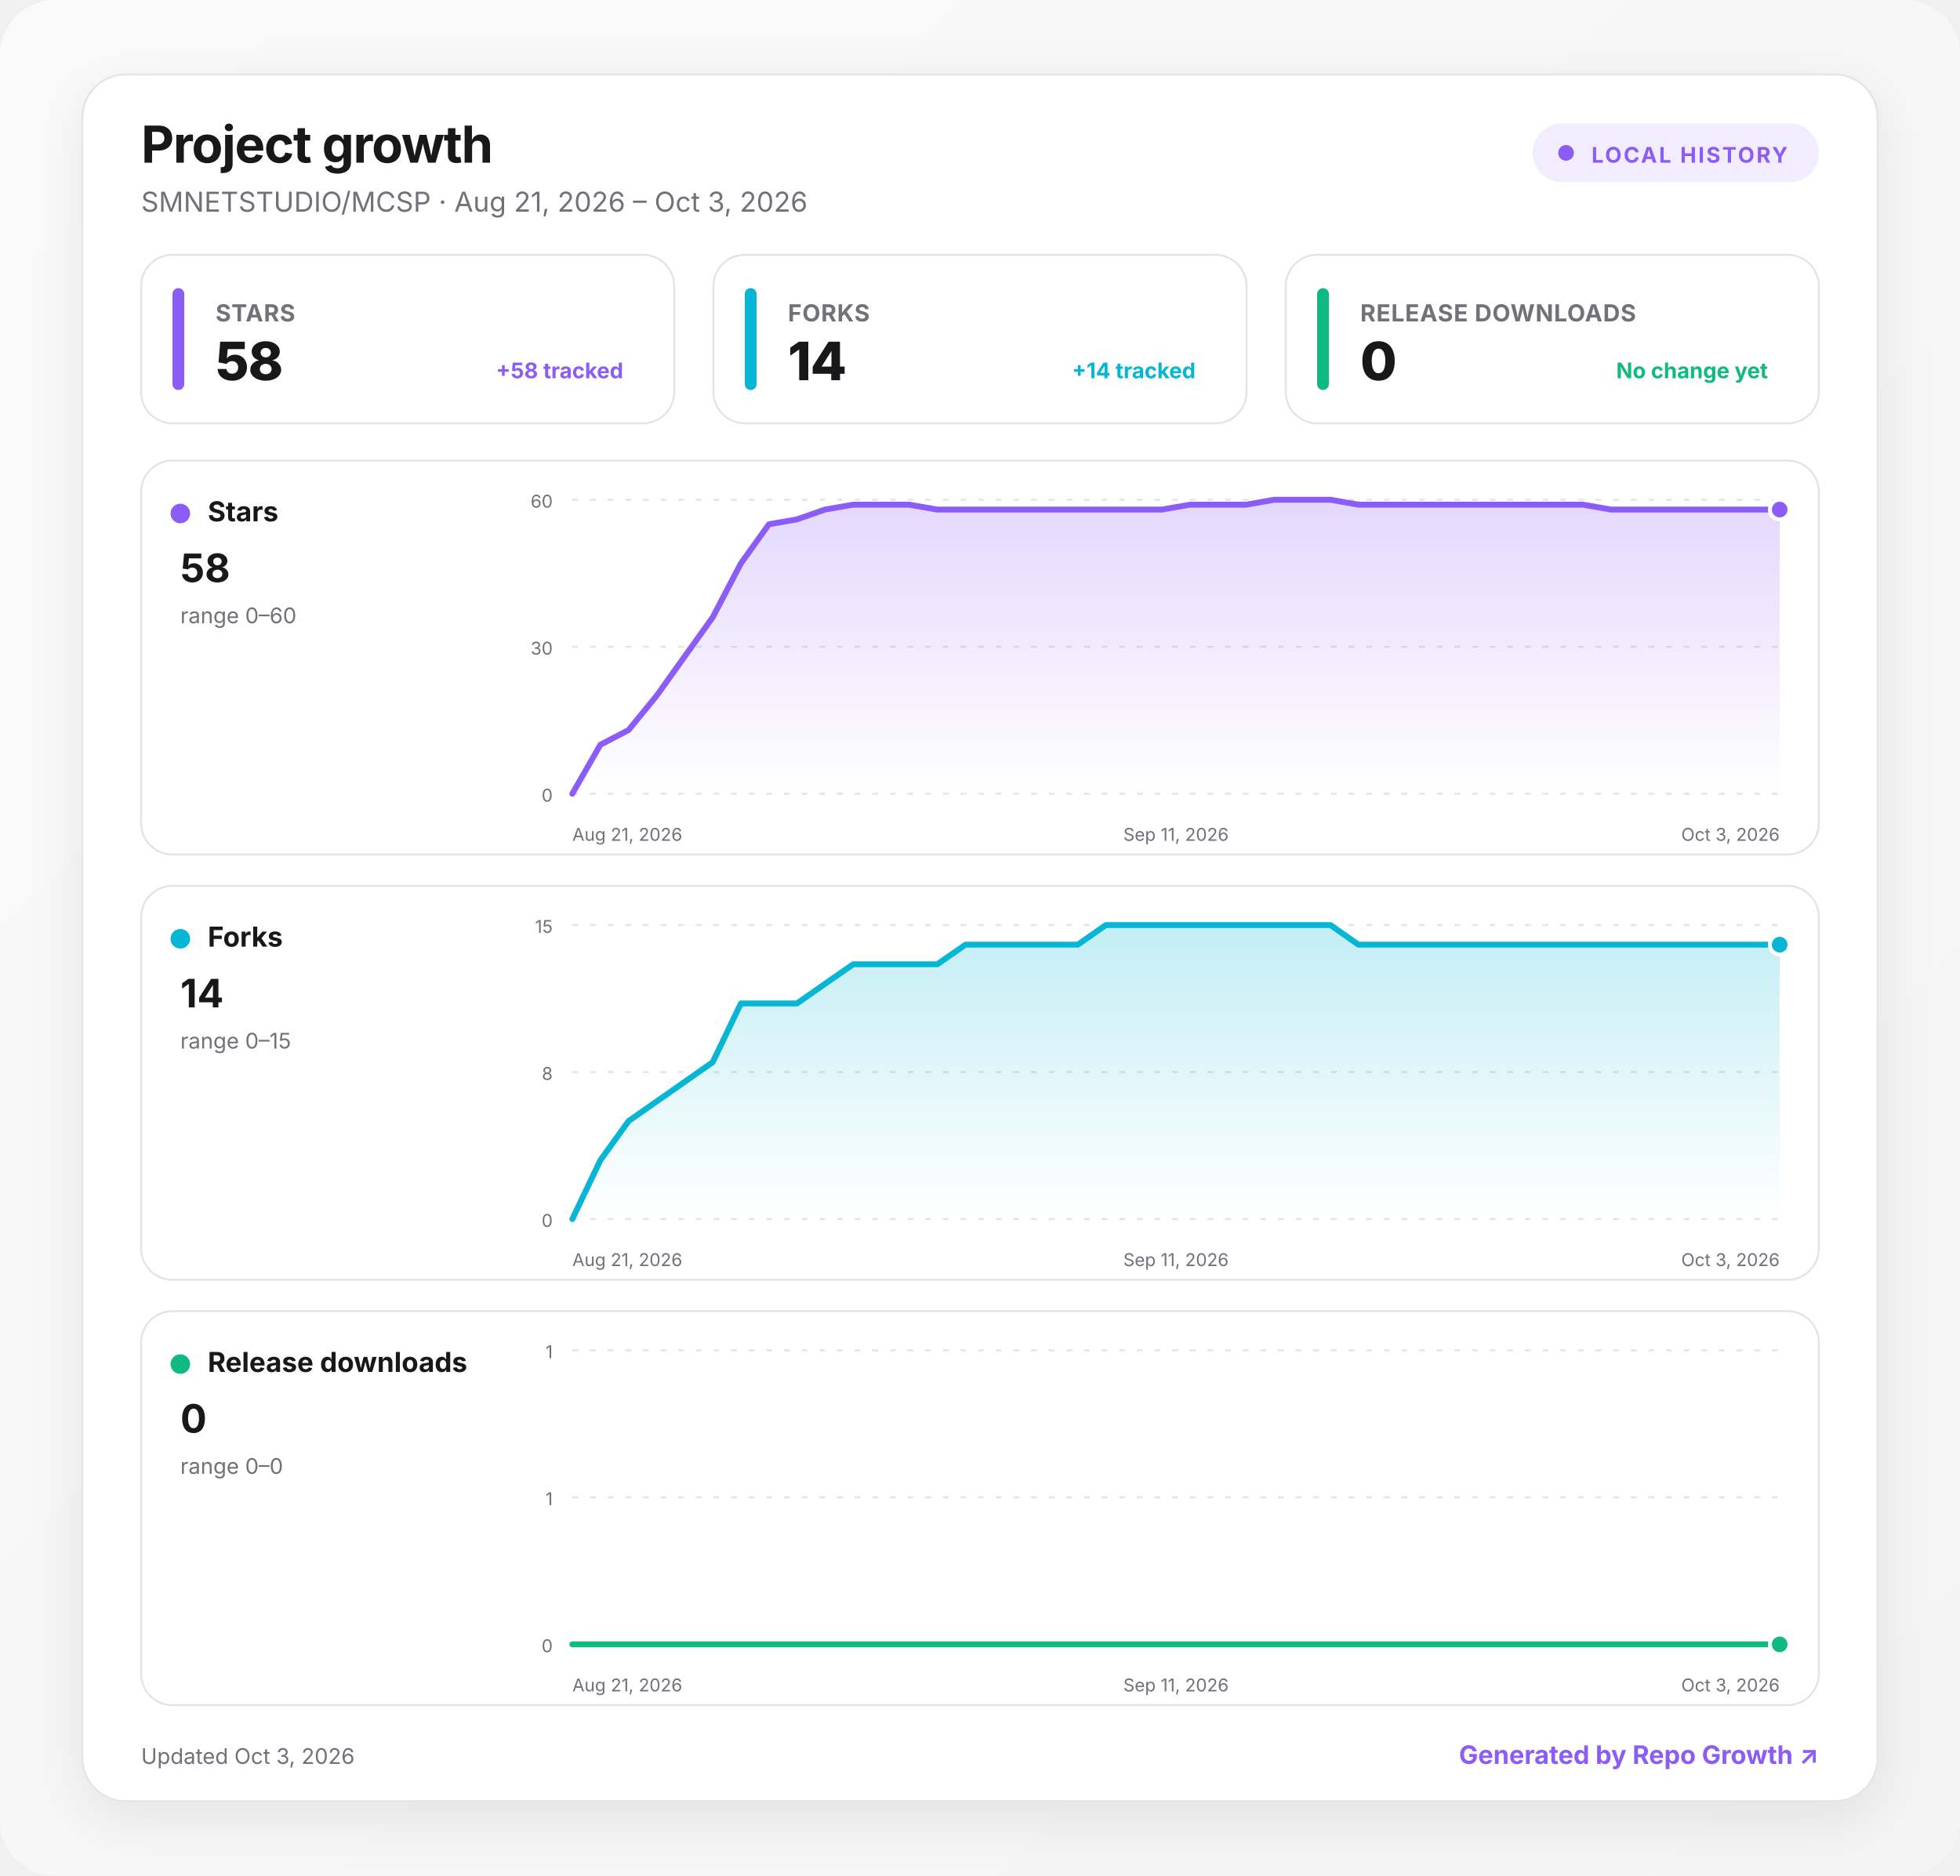
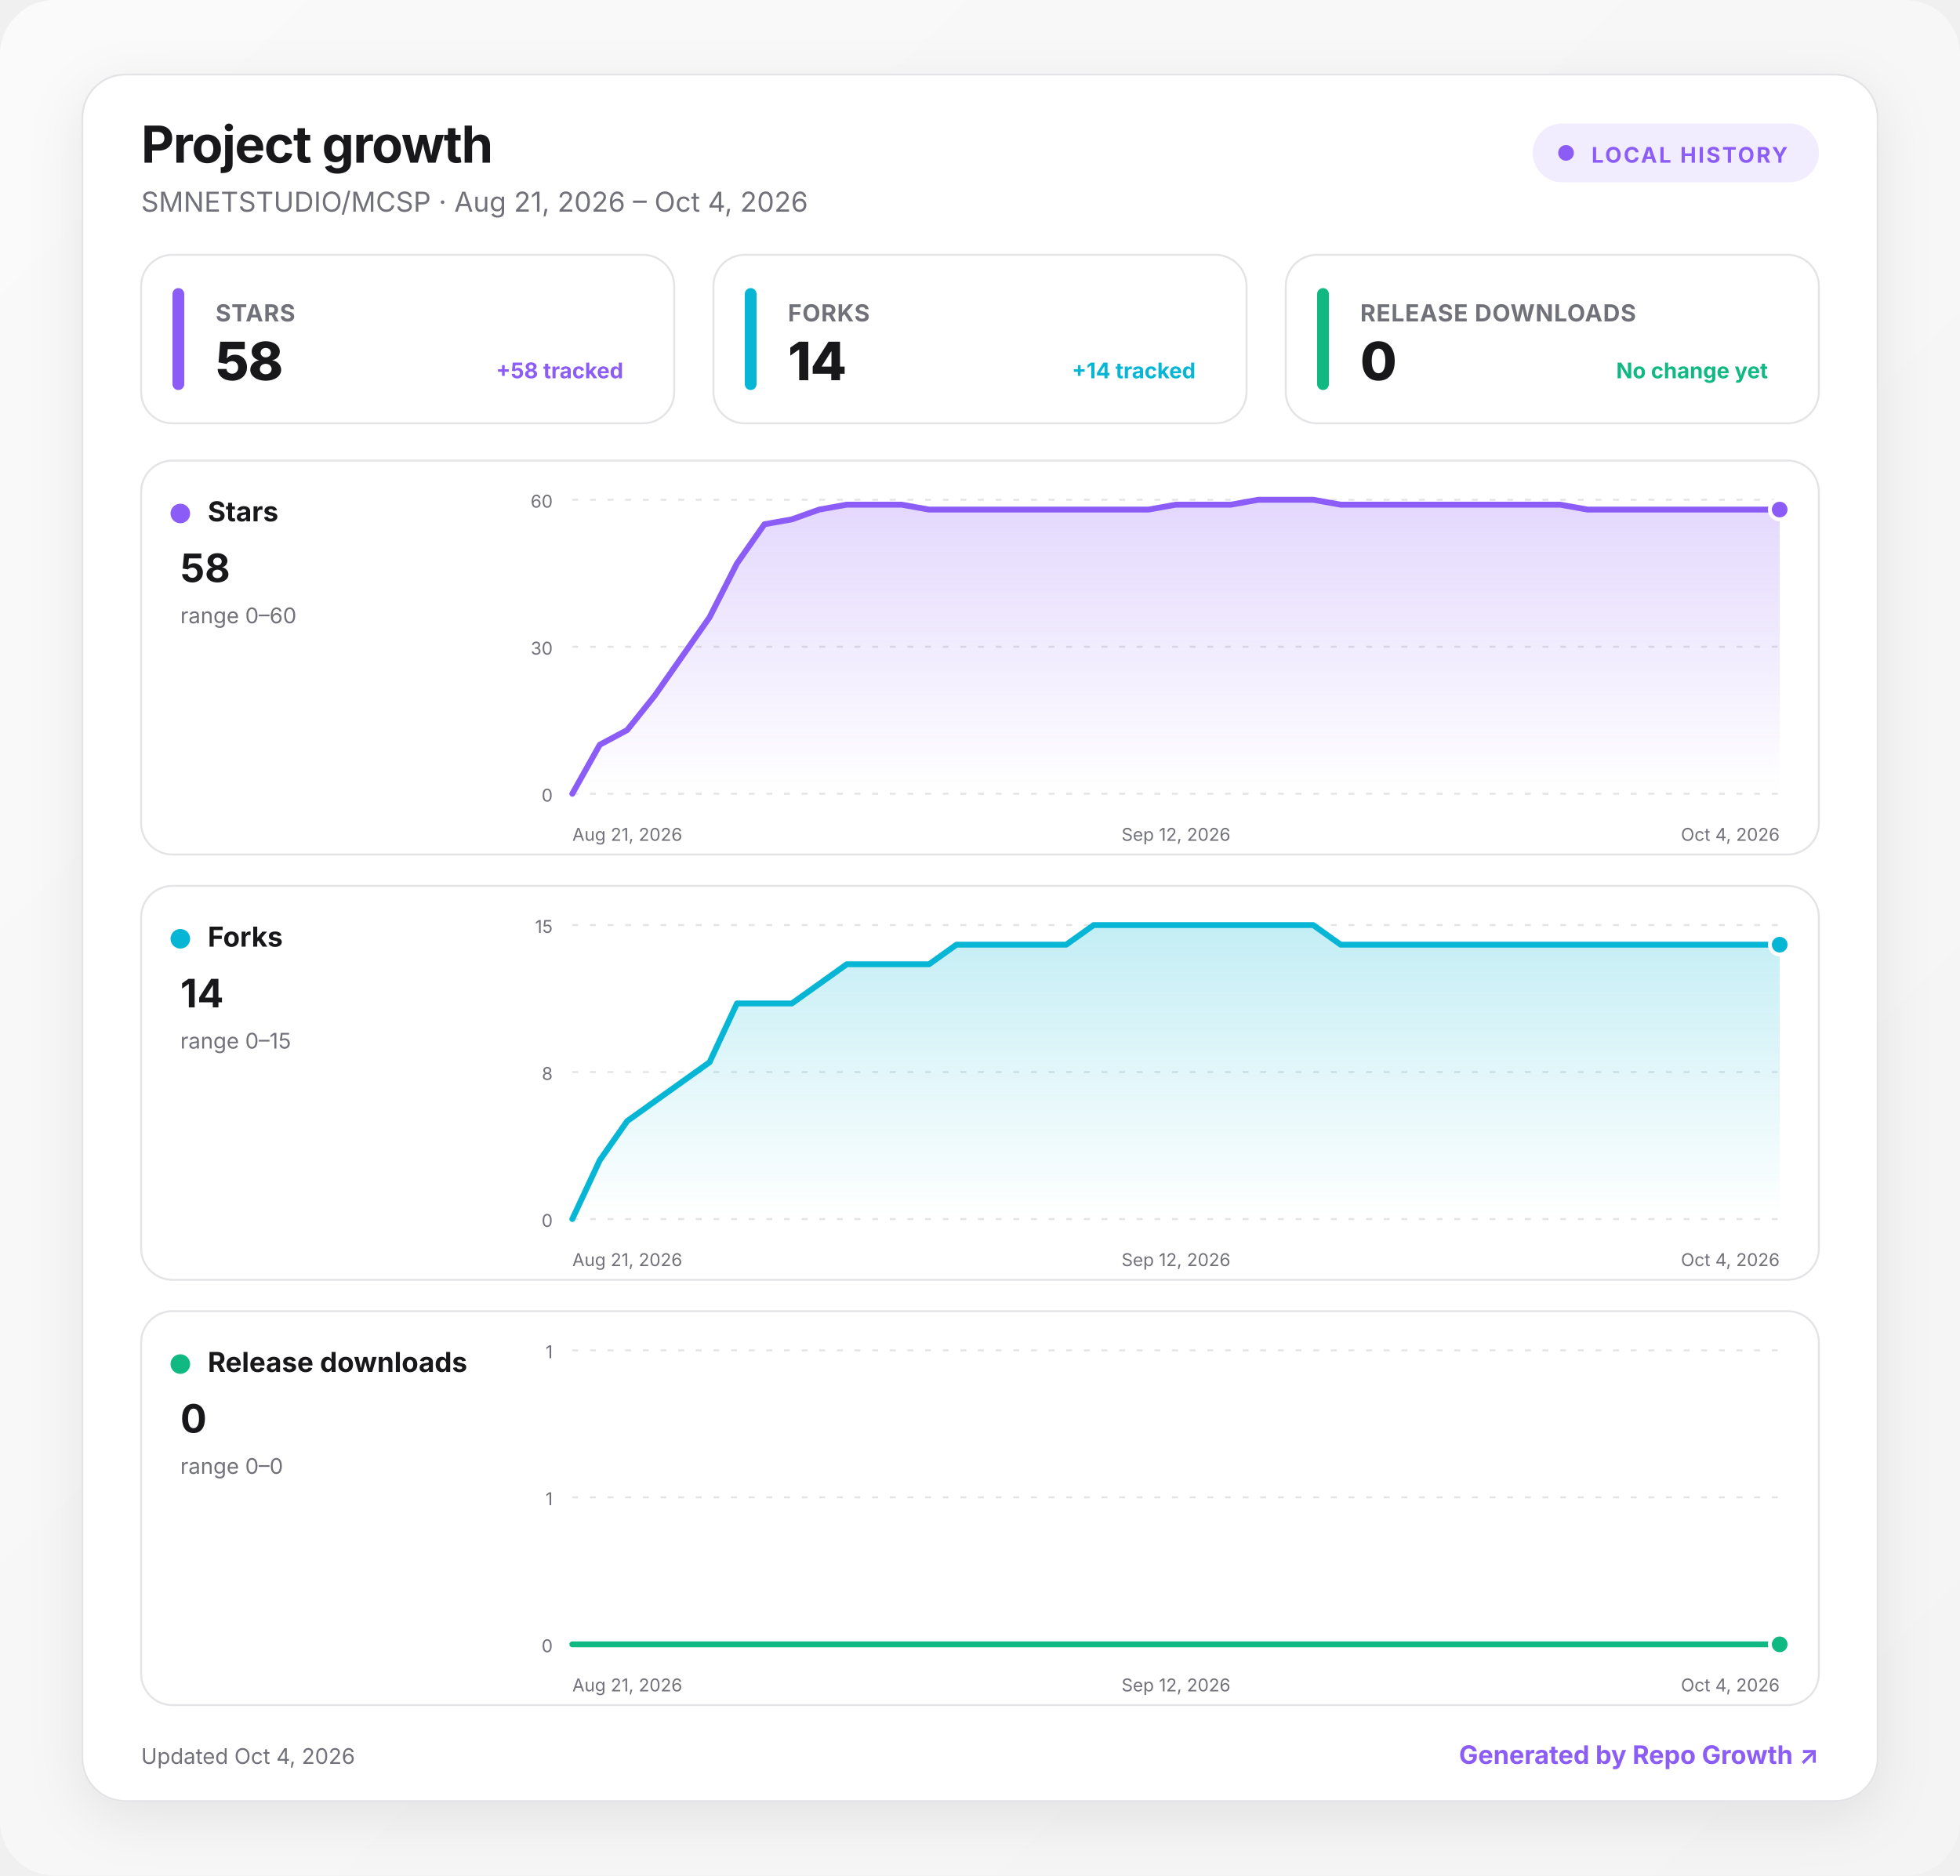
<svg xmlns="http://www.w3.org/2000/svg" width="1000" height="957" viewBox="0 0 1000 957" role="img" aria-labelledby="title desc">
  <defs>
    <linearGradient id="background" x1="0" y1="0" x2="1" y2="1">
      <stop offset="0" stop-color="#fafafa" />
      <stop offset="1" stop-color="#f4f4f5" />
    </linearGradient>
    <linearGradient id="fill-stars" x1="0" y1="0" x2="0" y2="1">
      <stop offset="0" stop-color="#8b5cf6" stop-opacity=".24" />
      <stop offset="1" stop-color="#8b5cf6" stop-opacity="0" />
    </linearGradient>
    <linearGradient id="fill-forks" x1="0" y1="0" x2="0" y2="1">
      <stop offset="0" stop-color="#06b6d4" stop-opacity=".24" />
      <stop offset="1" stop-color="#06b6d4" stop-opacity="0" />
    </linearGradient>
    <linearGradient id="fill-downloads" x1="0" y1="0" x2="0" y2="1">
      <stop offset="0" stop-color="#10b981" stop-opacity=".24" />
      <stop offset="1" stop-color="#10b981" stop-opacity="0" />
    </linearGradient>
    <filter id="shadow" x="-10%" y="-10%" width="120%" height="130%">
      <feDropShadow dx="0" dy="8" stdDeviation="14" flood-color="#18181b" flood-opacity=".08" />
    </filter>
    <style>
      :root { color-scheme: light dark; }
      .bg { fill: url(#background); }
      .surface { fill: #ffffff; stroke: #e4e4e7; }
      .panel { fill: #ffffff; stroke: #e4e4e7; }
      .primary { fill: #18181b; }
      .secondary { fill: #71717a; }
      .grid { stroke: #e4e4e7; }
      text { font-family: Inter, ui-sans-serif, system-ui, -apple-system, BlinkMacSystemFont, "Segoe UI", sans-serif; }
      @media (prefers-color-scheme: dark) {
        .bg { fill: #09090b; }
        .surface, .panel { fill: #111113; stroke: #27272a; }
        .primary { fill: #fafafa; }
        .secondary { fill: #a1a1aa; }
        .grid { stroke: #27272a; }
      }
    </style>
  </defs>
  <rect class="bg" width="1000" height="957" rx="28" />
  <g transform="translate(42 38)">
    <rect x="0" y="0" width="916" height="881" rx="22" class="surface" filter="url(#shadow)" />
    <text x="30" y="45" class="primary" font-size="26" font-weight="750" letter-spacing="-.5">Project growth</text>
-     <text x="30" y="70" class="secondary" font-size="14">SMNETSTUDIO/MCSP · Aug 21, 2026 – Oct 3, 2026</text>
+     <text x="30" y="70" class="secondary" font-size="14">SMNETSTUDIO/MCSP · Aug 21, 2026 – Oct 4, 2026</text>
    <g transform="translate(740 25)">
      <rect width="146" height="30" rx="15" fill="#8b5cf6" fill-opacity=".12" />
      <circle cx="17" cy="15" r="4" fill="#8b5cf6" />
      <text x="30" y="20" fill="#8b5cf6" font-size="11" font-weight="700" letter-spacing="1">LOCAL HISTORY</text>
    </g>
    <g transform="translate(30 92)">
      <rect width="272" height="86" rx="16" class="panel" />
      <rect x="16" y="17" width="6" height="52" rx="3" fill="#8b5cf6" />
      <text x="38" y="34" class="secondary" font-size="12" font-weight="650" letter-spacing=".3">STARS</text>
      <text x="38" y="64" class="primary" font-size="27" font-weight="760" letter-spacing="-.5">58</text>
      <text x="246" y="63" text-anchor="end" fill="#8b5cf6" font-size="11" font-weight="650">+58 tracked</text>
    </g>
    <g transform="translate(322 92)">
      <rect width="272" height="86" rx="16" class="panel" />
      <rect x="16" y="17" width="6" height="52" rx="3" fill="#06b6d4" />
      <text x="38" y="34" class="secondary" font-size="12" font-weight="650" letter-spacing=".3">FORKS</text>
      <text x="38" y="64" class="primary" font-size="27" font-weight="760" letter-spacing="-.5">14</text>
      <text x="246" y="63" text-anchor="end" fill="#06b6d4" font-size="11" font-weight="650">+14 tracked</text>
    </g>
    <g transform="translate(614 92)">
      <rect width="272" height="86" rx="16" class="panel" />
      <rect x="16" y="17" width="6" height="52" rx="3" fill="#10b981" />
      <text x="38" y="34" class="secondary" font-size="12" font-weight="650" letter-spacing=".3">RELEASE DOWNLOADS</text>
      <text x="38" y="64" class="primary" font-size="27" font-weight="760" letter-spacing="-.5">0</text>
      <text x="246" y="63" text-anchor="end" fill="#10b981" font-size="11" font-weight="650">No change yet</text>
    </g>
    <g transform="translate(30 197)">
      <rect width="856" height="201" rx="16" class="panel" />
      <circle cx="20" cy="27" r="5" fill="#8b5cf6" />
      <text x="34" y="31" class="primary" font-size="14" font-weight="700">Stars</text>
      <text x="20" y="62" class="primary" font-size="20" font-weight="750">58</text>
      <text x="20" y="83" class="secondary" font-size="11">range 0–60</text>
      <line x1="220" x2="836" y1="20" y2="20" class="grid" stroke-width="1" stroke-dasharray="3 6" />
      <text x="210" y="24" text-anchor="end" class="secondary" font-size="9">60</text>
      <line x1="220" x2="836" y1="95" y2="95" class="grid" stroke-width="1" stroke-dasharray="3 6" />
      <text x="210" y="99" text-anchor="end" class="secondary" font-size="9">30</text>
      <line x1="220" x2="836" y1="170" y2="170" class="grid" stroke-width="1" stroke-dasharray="3 6" />
      <text x="210" y="174" text-anchor="end" class="secondary" font-size="9">0</text>
-       <path d="M220 170 L234.3 145 L248.7 137.5 L263 120 L277.3 100 L291.6 80 L306 52.5 L320.3 32.5 L334.6 30 L348.9 25 L363.3 22.5 L377.6 22.5 L391.9 22.5 L406.2 25 L420.6 25 L434.9 25 L449.2 25 L463.5 25 L477.9 25 L492.2 25 L506.5 25 L520.8 25 L535.2 22.5 L549.5 22.5 L563.8 22.5 L578.1 20 L592.5 20 L606.8 20 L621.1 22.5 L635.4 22.5 L649.8 22.5 L664.1 22.5 L678.4 22.5 L692.7 22.5 L707.1 22.5 L721.4 22.5 L735.7 22.5 L750 25 L764.4 25 L778.7 25 L793 25 L807.3 25 L821.7 25 L836 25 L836 170 L220 170 Z" fill="url(#fill-stars)" />
-       <path d="M220 170 L234.3 145 L248.7 137.5 L263 120 L277.3 100 L291.6 80 L306 52.5 L320.3 32.5 L334.6 30 L348.9 25 L363.3 22.5 L377.6 22.5 L391.9 22.5 L406.2 25 L420.6 25 L434.9 25 L449.2 25 L463.5 25 L477.9 25 L492.2 25 L506.5 25 L520.8 25 L535.2 22.5 L549.5 22.5 L563.8 22.5 L578.1 20 L592.5 20 L606.8 20 L621.1 22.5 L635.4 22.5 L649.8 22.5 L664.1 22.5 L678.4 22.5 L692.7 22.5 L707.1 22.5 L721.4 22.5 L735.7 22.5 L750 25 L764.4 25 L778.7 25 L793 25 L807.3 25 L821.7 25 L836 25" fill="none" stroke="#8b5cf6" stroke-width="3" stroke-linecap="round" stroke-linejoin="round" />
+       <path d="M220 170 L234 145 L248 137.5 L262 120 L276 100 L290 80 L304 52.5 L318 32.5 L332 30 L346 25 L360 22.5 L374 22.5 L388 22.5 L402 25 L416 25 L430 25 L444 25 L458 25 L472 25 L486 25 L500 25 L514 25 L528 22.5 L542 22.5 L556 22.5 L570 20 L584 20 L598 20 L612 22.5 L626 22.5 L640 22.5 L654 22.5 L668 22.5 L682 22.5 L696 22.5 L710 22.5 L724 22.5 L738 25 L752 25 L766 25 L780 25 L794 25 L808 25 L822 25 L836 25 L836 170 L220 170 Z" fill="url(#fill-stars)" />
+       <path d="M220 170 L234 145 L248 137.5 L262 120 L276 100 L290 80 L304 52.5 L318 32.5 L332 30 L346 25 L360 22.5 L374 22.5 L388 22.5 L402 25 L416 25 L430 25 L444 25 L458 25 L472 25 L486 25 L500 25 L514 25 L528 22.5 L542 22.5 L556 22.5 L570 20 L584 20 L598 20 L612 22.5 L626 22.5 L640 22.5 L654 22.5 L668 22.5 L682 22.5 L696 22.5 L710 22.5 L724 22.5 L738 25 L752 25 L766 25 L780 25 L794 25 L808 25 L822 25 L836 25" fill="none" stroke="#8b5cf6" stroke-width="3" stroke-linecap="round" stroke-linejoin="round" />
      <circle cx="836" cy="25" r="5" fill="#8b5cf6" stroke="#fff" stroke-width="2" />
      <text x="220" y="194" text-anchor="start" class="secondary" font-size="9">Aug 21, 2026</text>
-       <text x="528" y="194" text-anchor="middle" class="secondary" font-size="9">Sep 11, 2026</text>
-       <text x="836" y="194" text-anchor="end" class="secondary" font-size="9">Oct 3, 2026</text>
+       <text x="528" y="194" text-anchor="middle" class="secondary" font-size="9">Sep 12, 2026</text>
+       <text x="836" y="194" text-anchor="end" class="secondary" font-size="9">Oct 4, 2026</text>
    </g>
    <g transform="translate(30 414)">
      <rect width="856" height="201" rx="16" class="panel" />
      <circle cx="20" cy="27" r="5" fill="#06b6d4" />
      <text x="34" y="31" class="primary" font-size="14" font-weight="700">Forks</text>
      <text x="20" y="62" class="primary" font-size="20" font-weight="750">14</text>
      <text x="20" y="83" class="secondary" font-size="11">range 0–15</text>
      <line x1="220" x2="836" y1="20" y2="20" class="grid" stroke-width="1" stroke-dasharray="3 6" />
      <text x="210" y="24" text-anchor="end" class="secondary" font-size="9">15</text>
      <line x1="220" x2="836" y1="95" y2="95" class="grid" stroke-width="1" stroke-dasharray="3 6" />
      <text x="210" y="99" text-anchor="end" class="secondary" font-size="9">8</text>
      <line x1="220" x2="836" y1="170" y2="170" class="grid" stroke-width="1" stroke-dasharray="3 6" />
      <text x="210" y="174" text-anchor="end" class="secondary" font-size="9">0</text>
-       <path d="M220 170 L234.3 140 L248.7 120 L263 110 L277.3 100 L291.6 90 L306 60 L320.3 60 L334.6 60 L348.9 50 L363.3 40 L377.6 40 L391.9 40 L406.2 40 L420.6 30 L434.9 30 L449.2 30 L463.5 30 L477.9 30 L492.2 20 L506.5 20 L520.8 20 L535.2 20 L549.5 20 L563.8 20 L578.1 20 L592.5 20 L606.8 20 L621.1 30 L635.4 30 L649.8 30 L664.1 30 L678.4 30 L692.7 30 L707.1 30 L721.4 30 L735.7 30 L750 30 L764.4 30 L778.7 30 L793 30 L807.3 30 L821.7 30 L836 30 L836 170 L220 170 Z" fill="url(#fill-forks)" />
-       <path d="M220 170 L234.3 140 L248.7 120 L263 110 L277.3 100 L291.6 90 L306 60 L320.3 60 L334.6 60 L348.9 50 L363.3 40 L377.6 40 L391.9 40 L406.2 40 L420.6 30 L434.9 30 L449.2 30 L463.5 30 L477.9 30 L492.2 20 L506.5 20 L520.8 20 L535.2 20 L549.5 20 L563.8 20 L578.1 20 L592.5 20 L606.8 20 L621.1 30 L635.4 30 L649.8 30 L664.1 30 L678.4 30 L692.7 30 L707.1 30 L721.4 30 L735.7 30 L750 30 L764.4 30 L778.7 30 L793 30 L807.3 30 L821.7 30 L836 30" fill="none" stroke="#06b6d4" stroke-width="3" stroke-linecap="round" stroke-linejoin="round" />
+       <path d="M220 170 L234 140 L248 120 L262 110 L276 100 L290 90 L304 60 L318 60 L332 60 L346 50 L360 40 L374 40 L388 40 L402 40 L416 30 L430 30 L444 30 L458 30 L472 30 L486 20 L500 20 L514 20 L528 20 L542 20 L556 20 L570 20 L584 20 L598 20 L612 30 L626 30 L640 30 L654 30 L668 30 L682 30 L696 30 L710 30 L724 30 L738 30 L752 30 L766 30 L780 30 L794 30 L808 30 L822 30 L836 30 L836 170 L220 170 Z" fill="url(#fill-forks)" />
+       <path d="M220 170 L234 140 L248 120 L262 110 L276 100 L290 90 L304 60 L318 60 L332 60 L346 50 L360 40 L374 40 L388 40 L402 40 L416 30 L430 30 L444 30 L458 30 L472 30 L486 20 L500 20 L514 20 L528 20 L542 20 L556 20 L570 20 L584 20 L598 20 L612 30 L626 30 L640 30 L654 30 L668 30 L682 30 L696 30 L710 30 L724 30 L738 30 L752 30 L766 30 L780 30 L794 30 L808 30 L822 30 L836 30" fill="none" stroke="#06b6d4" stroke-width="3" stroke-linecap="round" stroke-linejoin="round" />
      <circle cx="836" cy="30" r="5" fill="#06b6d4" stroke="#fff" stroke-width="2" />
      <text x="220" y="194" text-anchor="start" class="secondary" font-size="9">Aug 21, 2026</text>
-       <text x="528" y="194" text-anchor="middle" class="secondary" font-size="9">Sep 11, 2026</text>
-       <text x="836" y="194" text-anchor="end" class="secondary" font-size="9">Oct 3, 2026</text>
+       <text x="528" y="194" text-anchor="middle" class="secondary" font-size="9">Sep 12, 2026</text>
+       <text x="836" y="194" text-anchor="end" class="secondary" font-size="9">Oct 4, 2026</text>
    </g>
    <g transform="translate(30 631)">
      <rect width="856" height="201" rx="16" class="panel" />
      <circle cx="20" cy="27" r="5" fill="#10b981" />
      <text x="34" y="31" class="primary" font-size="14" font-weight="700">Release downloads</text>
      <text x="20" y="62" class="primary" font-size="20" font-weight="750">0</text>
      <text x="20" y="83" class="secondary" font-size="11">range 0–0</text>
      <line x1="220" x2="836" y1="20" y2="20" class="grid" stroke-width="1" stroke-dasharray="3 6" />
      <text x="210" y="24" text-anchor="end" class="secondary" font-size="9">1</text>
      <line x1="220" x2="836" y1="95" y2="95" class="grid" stroke-width="1" stroke-dasharray="3 6" />
      <text x="210" y="99" text-anchor="end" class="secondary" font-size="9">1</text>
      <line x1="220" x2="836" y1="170" y2="170" class="grid" stroke-width="1" stroke-dasharray="3 6" />
      <text x="210" y="174" text-anchor="end" class="secondary" font-size="9">0</text>
-       <path d="M220 170 L234.3 170 L248.7 170 L263 170 L277.3 170 L291.6 170 L306 170 L320.3 170 L334.6 170 L348.9 170 L363.3 170 L377.6 170 L391.9 170 L406.2 170 L420.6 170 L434.9 170 L449.2 170 L463.5 170 L477.9 170 L492.2 170 L506.5 170 L520.8 170 L535.2 170 L549.5 170 L563.8 170 L578.1 170 L592.5 170 L606.8 170 L621.1 170 L635.4 170 L649.8 170 L664.1 170 L678.4 170 L692.7 170 L707.1 170 L721.4 170 L735.7 170 L750 170 L764.4 170 L778.7 170 L793 170 L807.3 170 L821.7 170 L836 170 L836 170 L220 170 Z" fill="url(#fill-downloads)" />
-       <path d="M220 170 L234.3 170 L248.7 170 L263 170 L277.3 170 L291.6 170 L306 170 L320.3 170 L334.6 170 L348.9 170 L363.3 170 L377.6 170 L391.9 170 L406.2 170 L420.6 170 L434.9 170 L449.2 170 L463.5 170 L477.9 170 L492.2 170 L506.5 170 L520.8 170 L535.2 170 L549.5 170 L563.8 170 L578.1 170 L592.5 170 L606.8 170 L621.1 170 L635.4 170 L649.8 170 L664.1 170 L678.4 170 L692.7 170 L707.1 170 L721.4 170 L735.7 170 L750 170 L764.4 170 L778.7 170 L793 170 L807.3 170 L821.7 170 L836 170" fill="none" stroke="#10b981" stroke-width="3" stroke-linecap="round" stroke-linejoin="round" />
+       <path d="M220 170 L234 170 L248 170 L262 170 L276 170 L290 170 L304 170 L318 170 L332 170 L346 170 L360 170 L374 170 L388 170 L402 170 L416 170 L430 170 L444 170 L458 170 L472 170 L486 170 L500 170 L514 170 L528 170 L542 170 L556 170 L570 170 L584 170 L598 170 L612 170 L626 170 L640 170 L654 170 L668 170 L682 170 L696 170 L710 170 L724 170 L738 170 L752 170 L766 170 L780 170 L794 170 L808 170 L822 170 L836 170 L836 170 L220 170 Z" fill="url(#fill-downloads)" />
+       <path d="M220 170 L234 170 L248 170 L262 170 L276 170 L290 170 L304 170 L318 170 L332 170 L346 170 L360 170 L374 170 L388 170 L402 170 L416 170 L430 170 L444 170 L458 170 L472 170 L486 170 L500 170 L514 170 L528 170 L542 170 L556 170 L570 170 L584 170 L598 170 L612 170 L626 170 L640 170 L654 170 L668 170 L682 170 L696 170 L710 170 L724 170 L738 170 L752 170 L766 170 L780 170 L794 170 L808 170 L822 170 L836 170" fill="none" stroke="#10b981" stroke-width="3" stroke-linecap="round" stroke-linejoin="round" />
      <circle cx="836" cy="170" r="5" fill="#10b981" stroke="#fff" stroke-width="2" />
      <text x="220" y="194" text-anchor="start" class="secondary" font-size="9">Aug 21, 2026</text>
-       <text x="528" y="194" text-anchor="middle" class="secondary" font-size="9">Sep 11, 2026</text>
-       <text x="836" y="194" text-anchor="end" class="secondary" font-size="9">Oct 3, 2026</text>
+       <text x="528" y="194" text-anchor="middle" class="secondary" font-size="9">Sep 12, 2026</text>
+       <text x="836" y="194" text-anchor="end" class="secondary" font-size="9">Oct 4, 2026</text>
    </g>
-     <text x="30" y="862" class="secondary" font-size="11">Updated Oct 3, 2026</text>
+     <text x="30" y="862" class="secondary" font-size="11">Updated Oct 4, 2026</text>
    <a href="https://github.com/MacRimi/repo-growth" target="_blank" aria-label="Open the Repo Growth project">
      <text x="886" y="862" fill="#8b5cf6" text-anchor="end" font-size="13" font-weight="700">Generated by Repo Growth ↗</text>
    </a>
  </g>
</svg>
